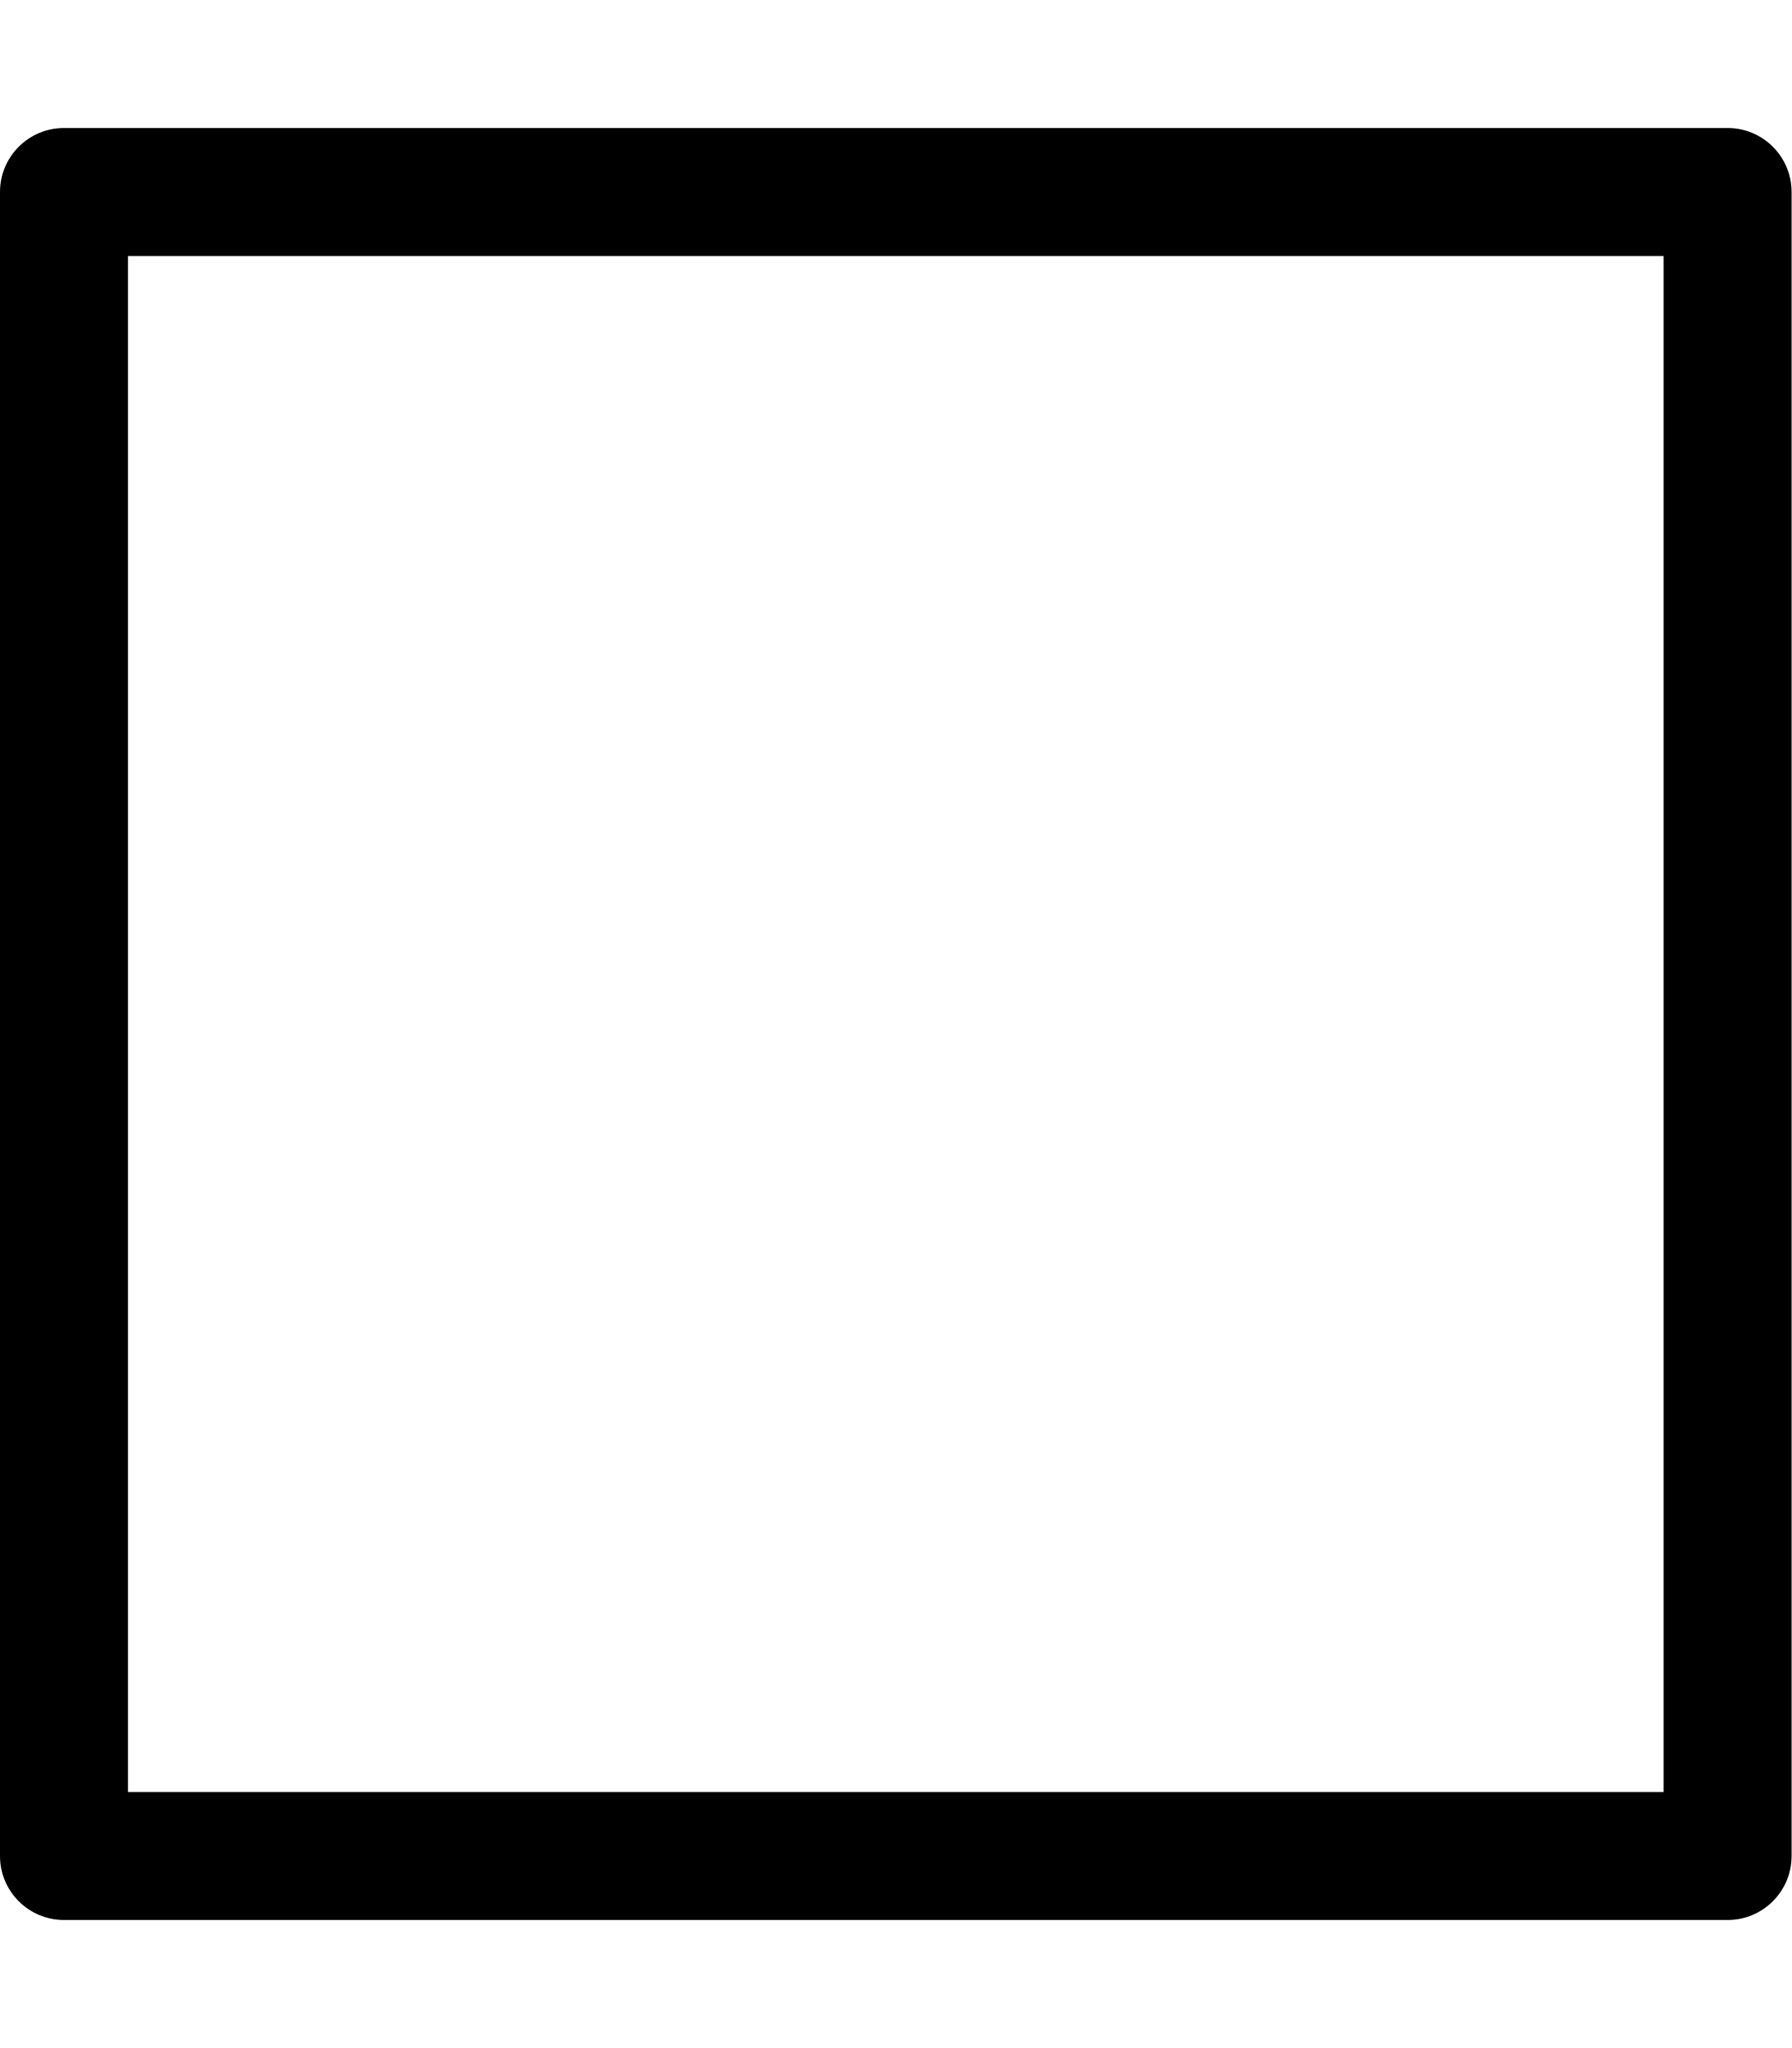
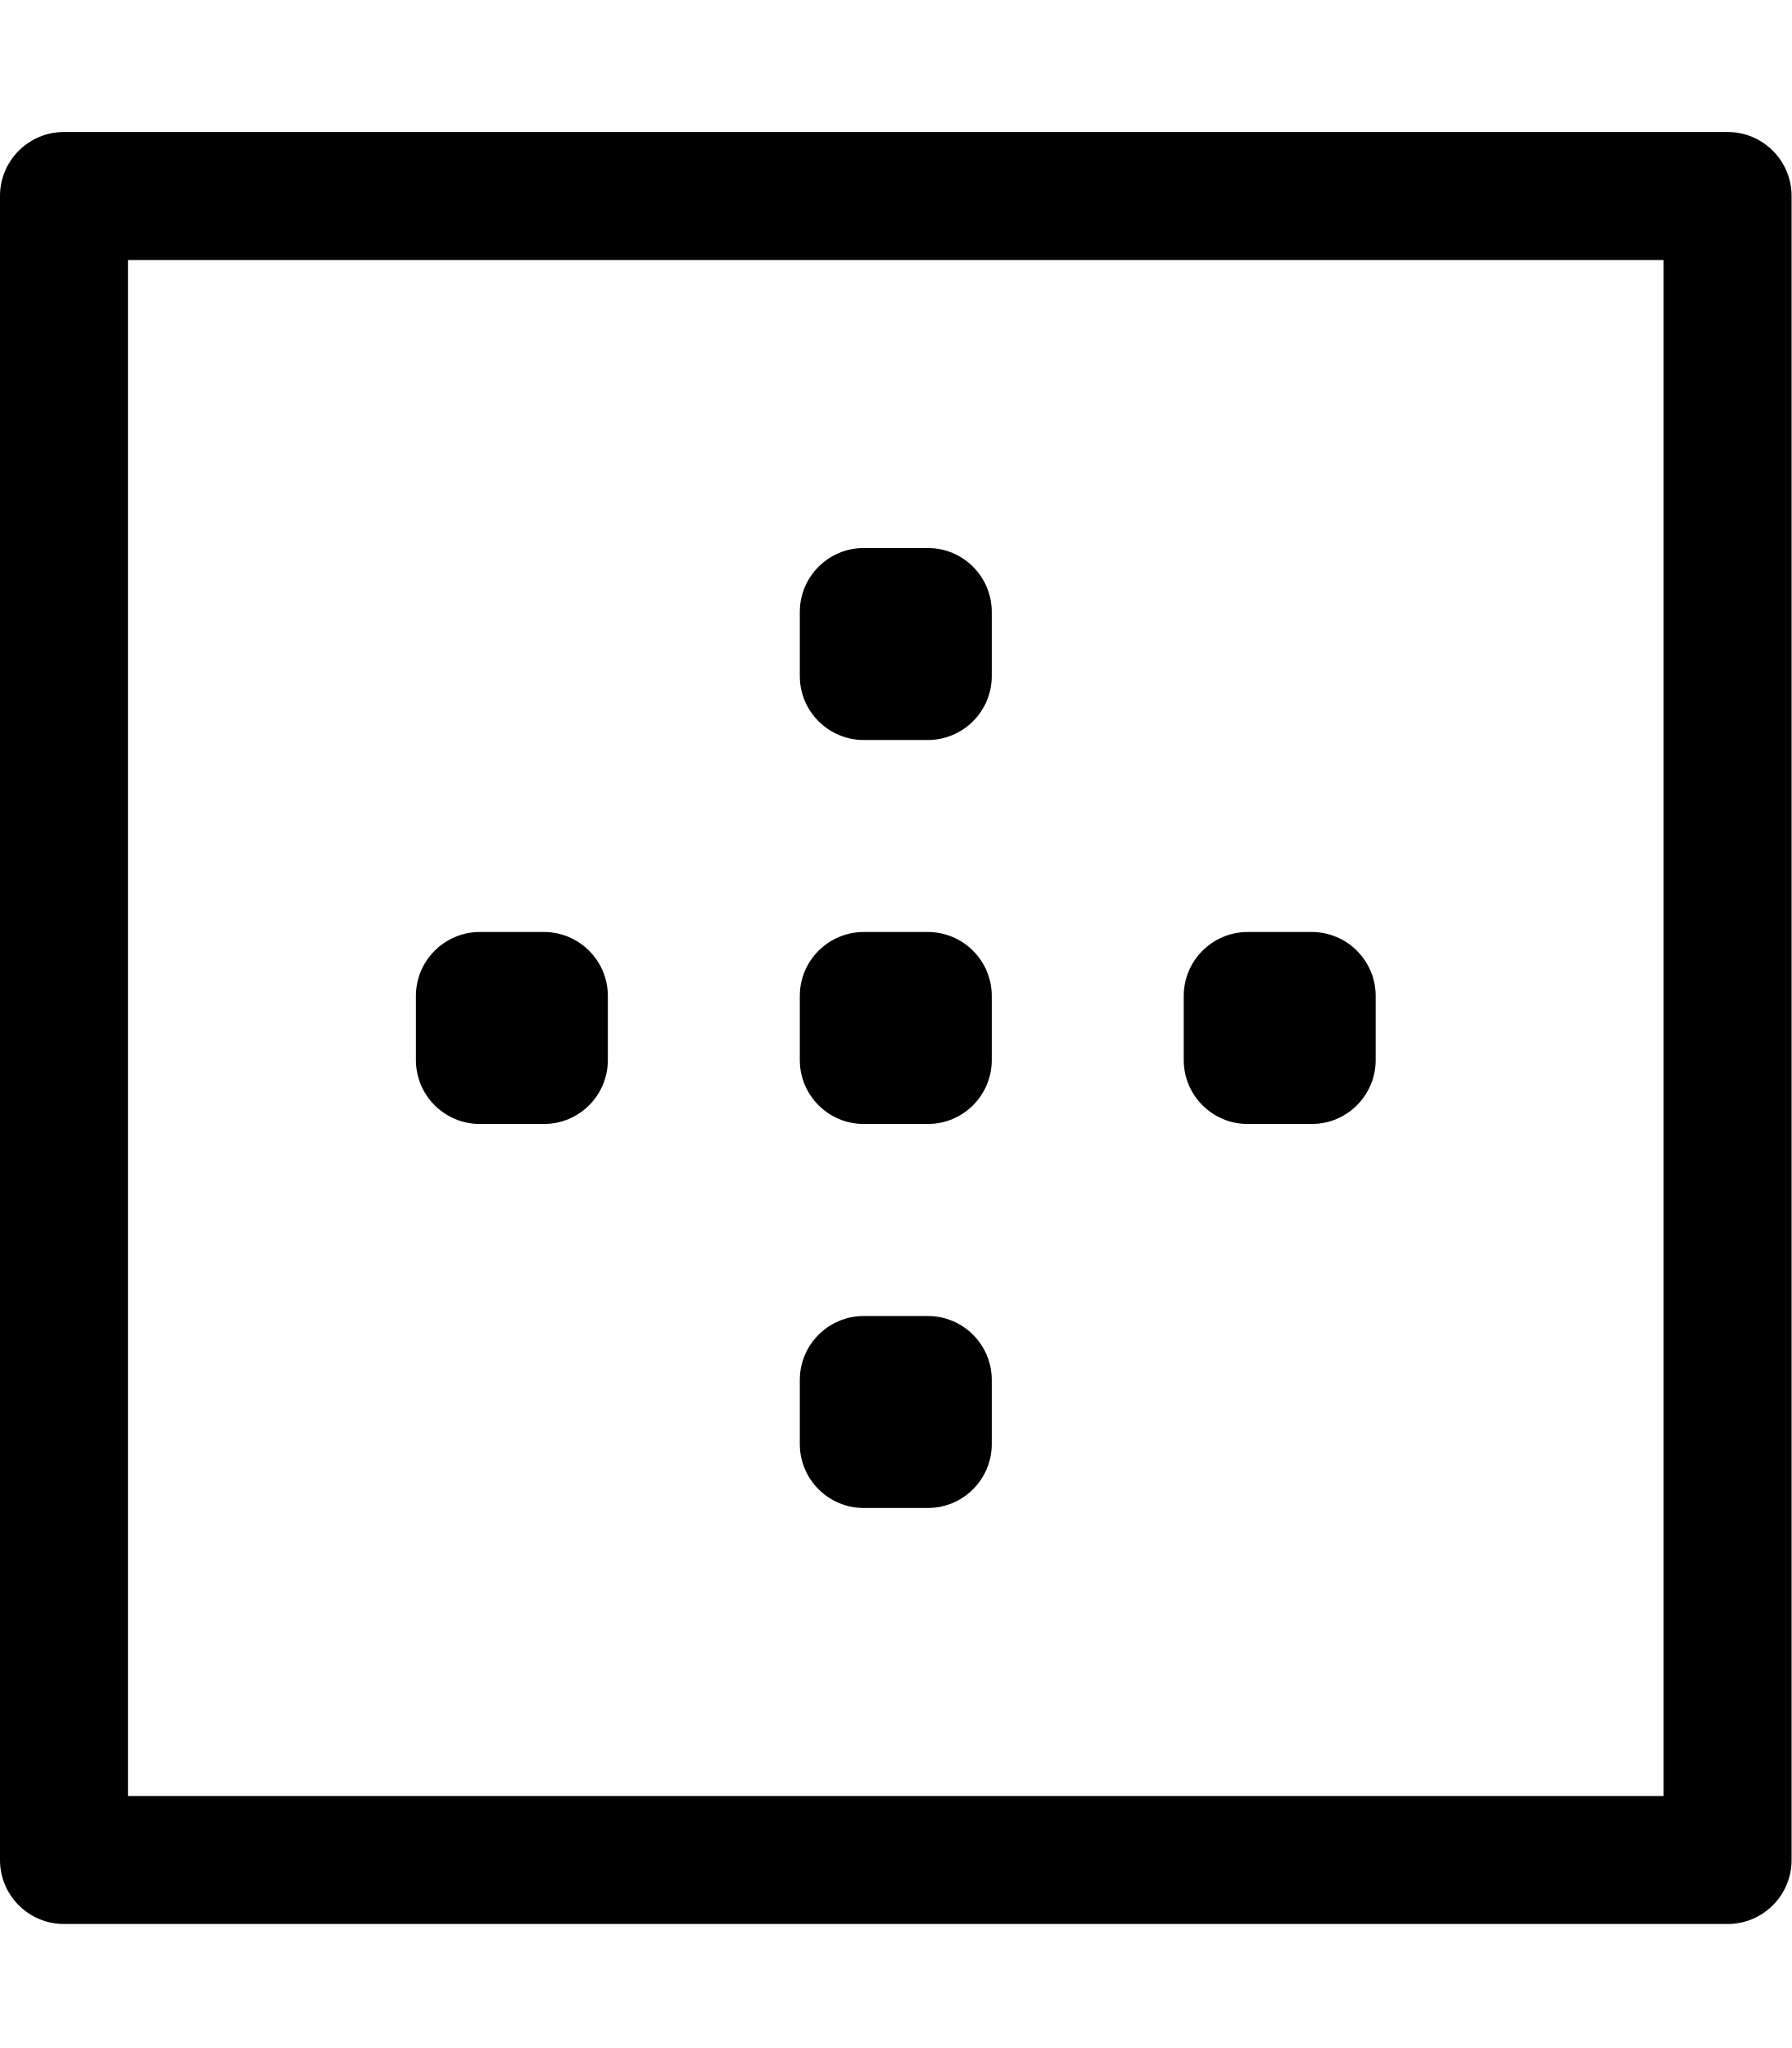
<svg xmlns="http://www.w3.org/2000/svg" viewBox="0 0 448 512">
-   <path d="M432 32H16A16 16 0 0 0 0 48v416a16 16 0 0 0 16 16h416a16 16 0 0 0 16-16V48a16 16 0 0 0-16-16zm-16 416H32V64h384z" />
+   <path d="M216 185h16a16 16 0 0 0 16-16v-16a16 16 0 0 0-16-16h-16a16 16 0 0 0-16 16v16a16 16 0 0 0 16 16zm96 96h16a16 16 0 0 0 16-16v-16a16 16 0 0 0-16-16h-16a16 16 0 0 0-16 16v16a16 16 0 0 0 16 16zm-96 0h16a16 16 0 0 0 16-16v-16a16 16 0 0 0-16-16h-16a16 16 0 0 0-16 16v16a16 16 0 0 0 16 16zm-96 0h16a16 16 0 0 0 16-16v-16a16 16 0 0 0-16-16h-16a16 16 0 0 0-16 16v16a16 16 0 0 0 16 16zm96 96h16a16 16 0 0 0 16-16v-16a16 16 0 0 0-16-16h-16a16 16 0 0 0-16 16v16a16 16 0 0 0 16 16zM432 33H16A16 16 0 0 0 0 49v416a16 16 0 0 0 16 16h416a16 16 0 0 0 16-16V49a16 16 0 0 0-16-16zm-16 416H32V65h384z" />
</svg>
